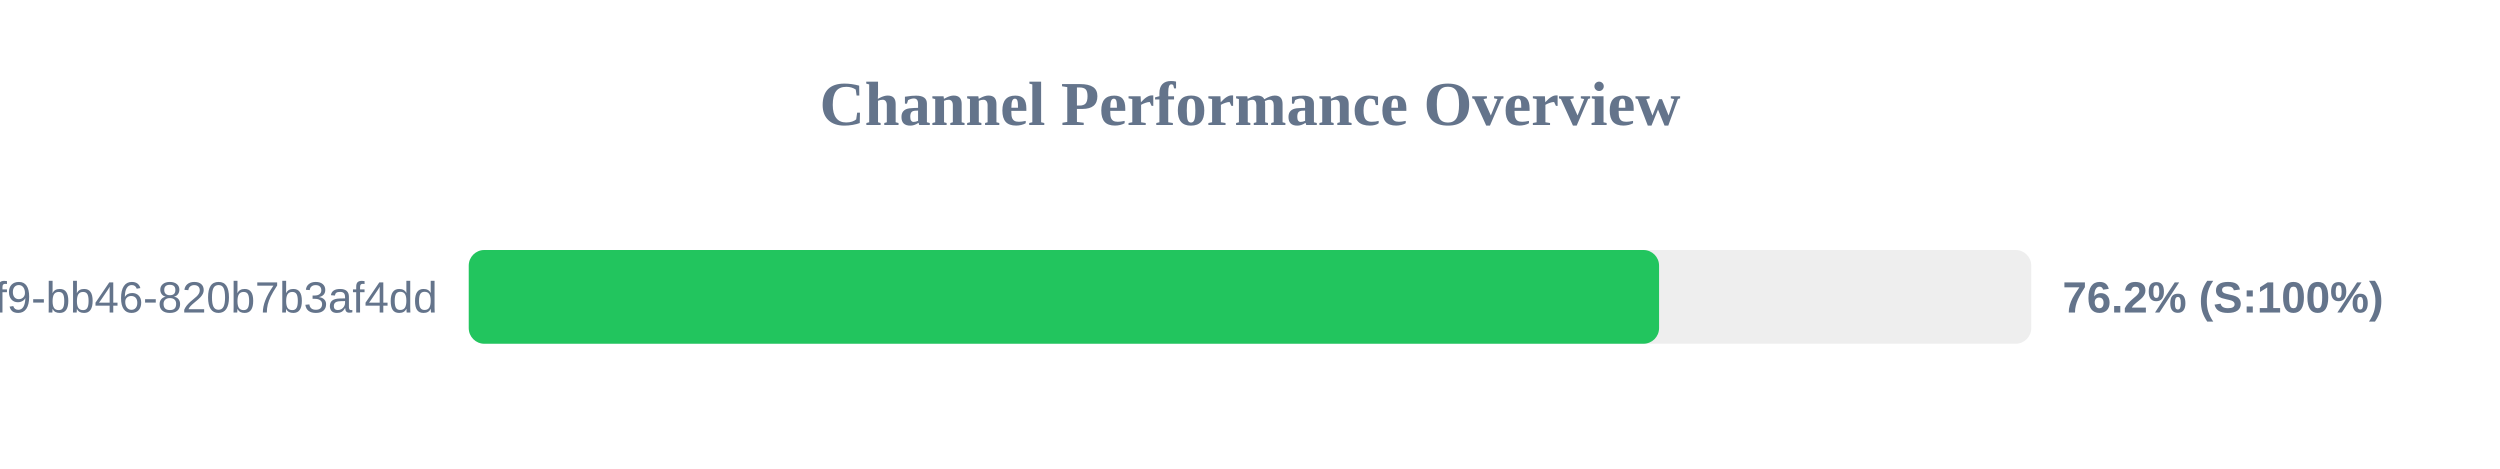
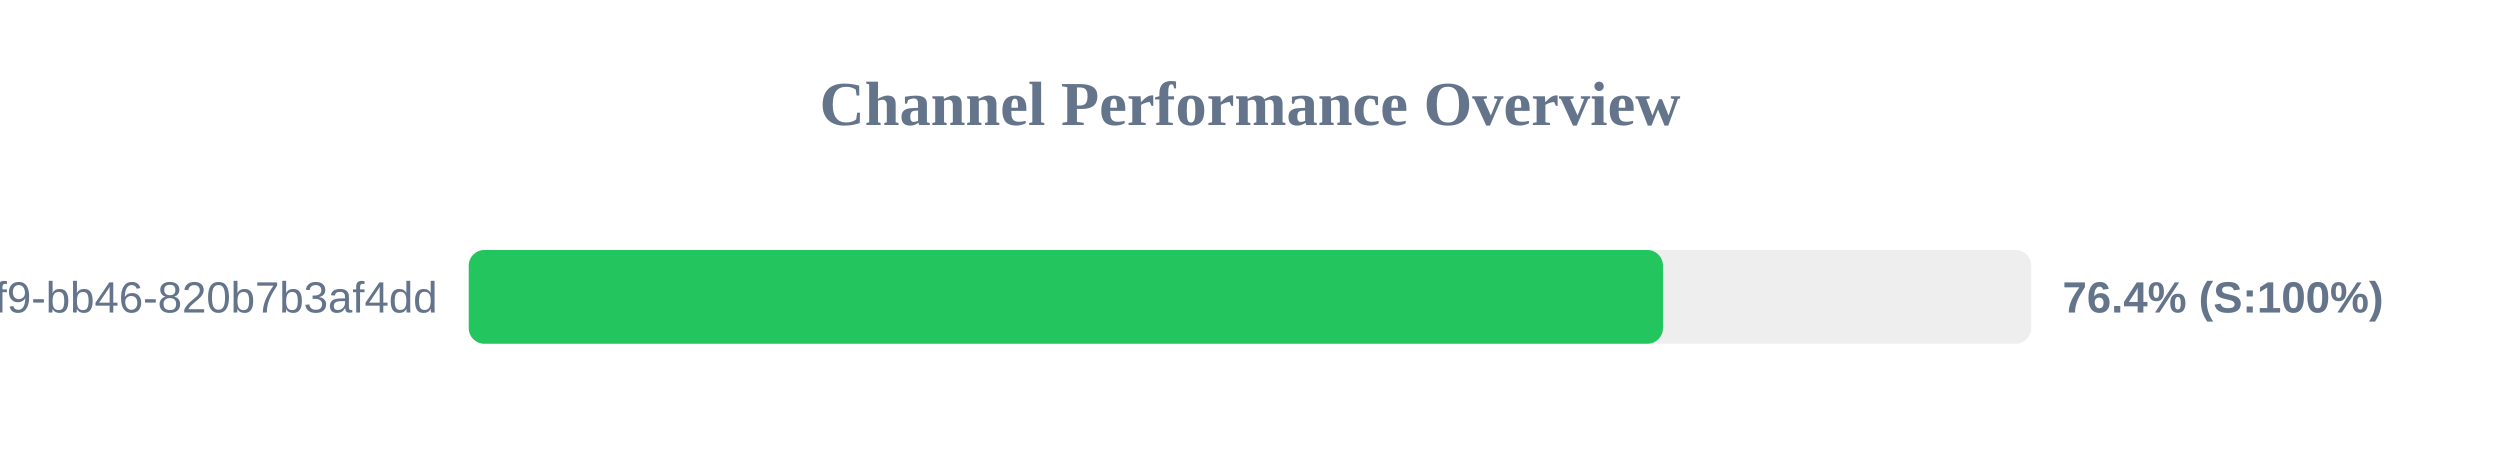
<svg xmlns="http://www.w3.org/2000/svg" width="800" height="150" version="1.1">
  <style>
        .row { font: 14px Arial; fill: #64748b; }
        .score { font: bold 14px Arial; fill: #64748b; }
    </style>
  <text x="400" y="40" text-anchor="middle" font-size="20px" font-weight="bold" fill="#64748b">Channel Performance Overview</text>
  <rect x="150" y="80" width="500" height="30" fill="#eee" rx="5" />
-   <rect x="150" y="80" width="380.9" height="30" fill="#22c55e" rx="5" />
+   <rect x="150" y="80" width="382.15" height="30" fill="#22c55e" rx="5" />
  <text x="140" y="100" text-anchor="end" class="row">?uuid=80b2ac81-ba69-41f9-bb46-820b7b3af4dd</text>
-   <text x="660" y="100" text-anchor="start" class="score">76.2% (S:100%)</text>
+   <text x="660" y="100" text-anchor="start" class="score">76.4% (S:100%)</text>
</svg>
